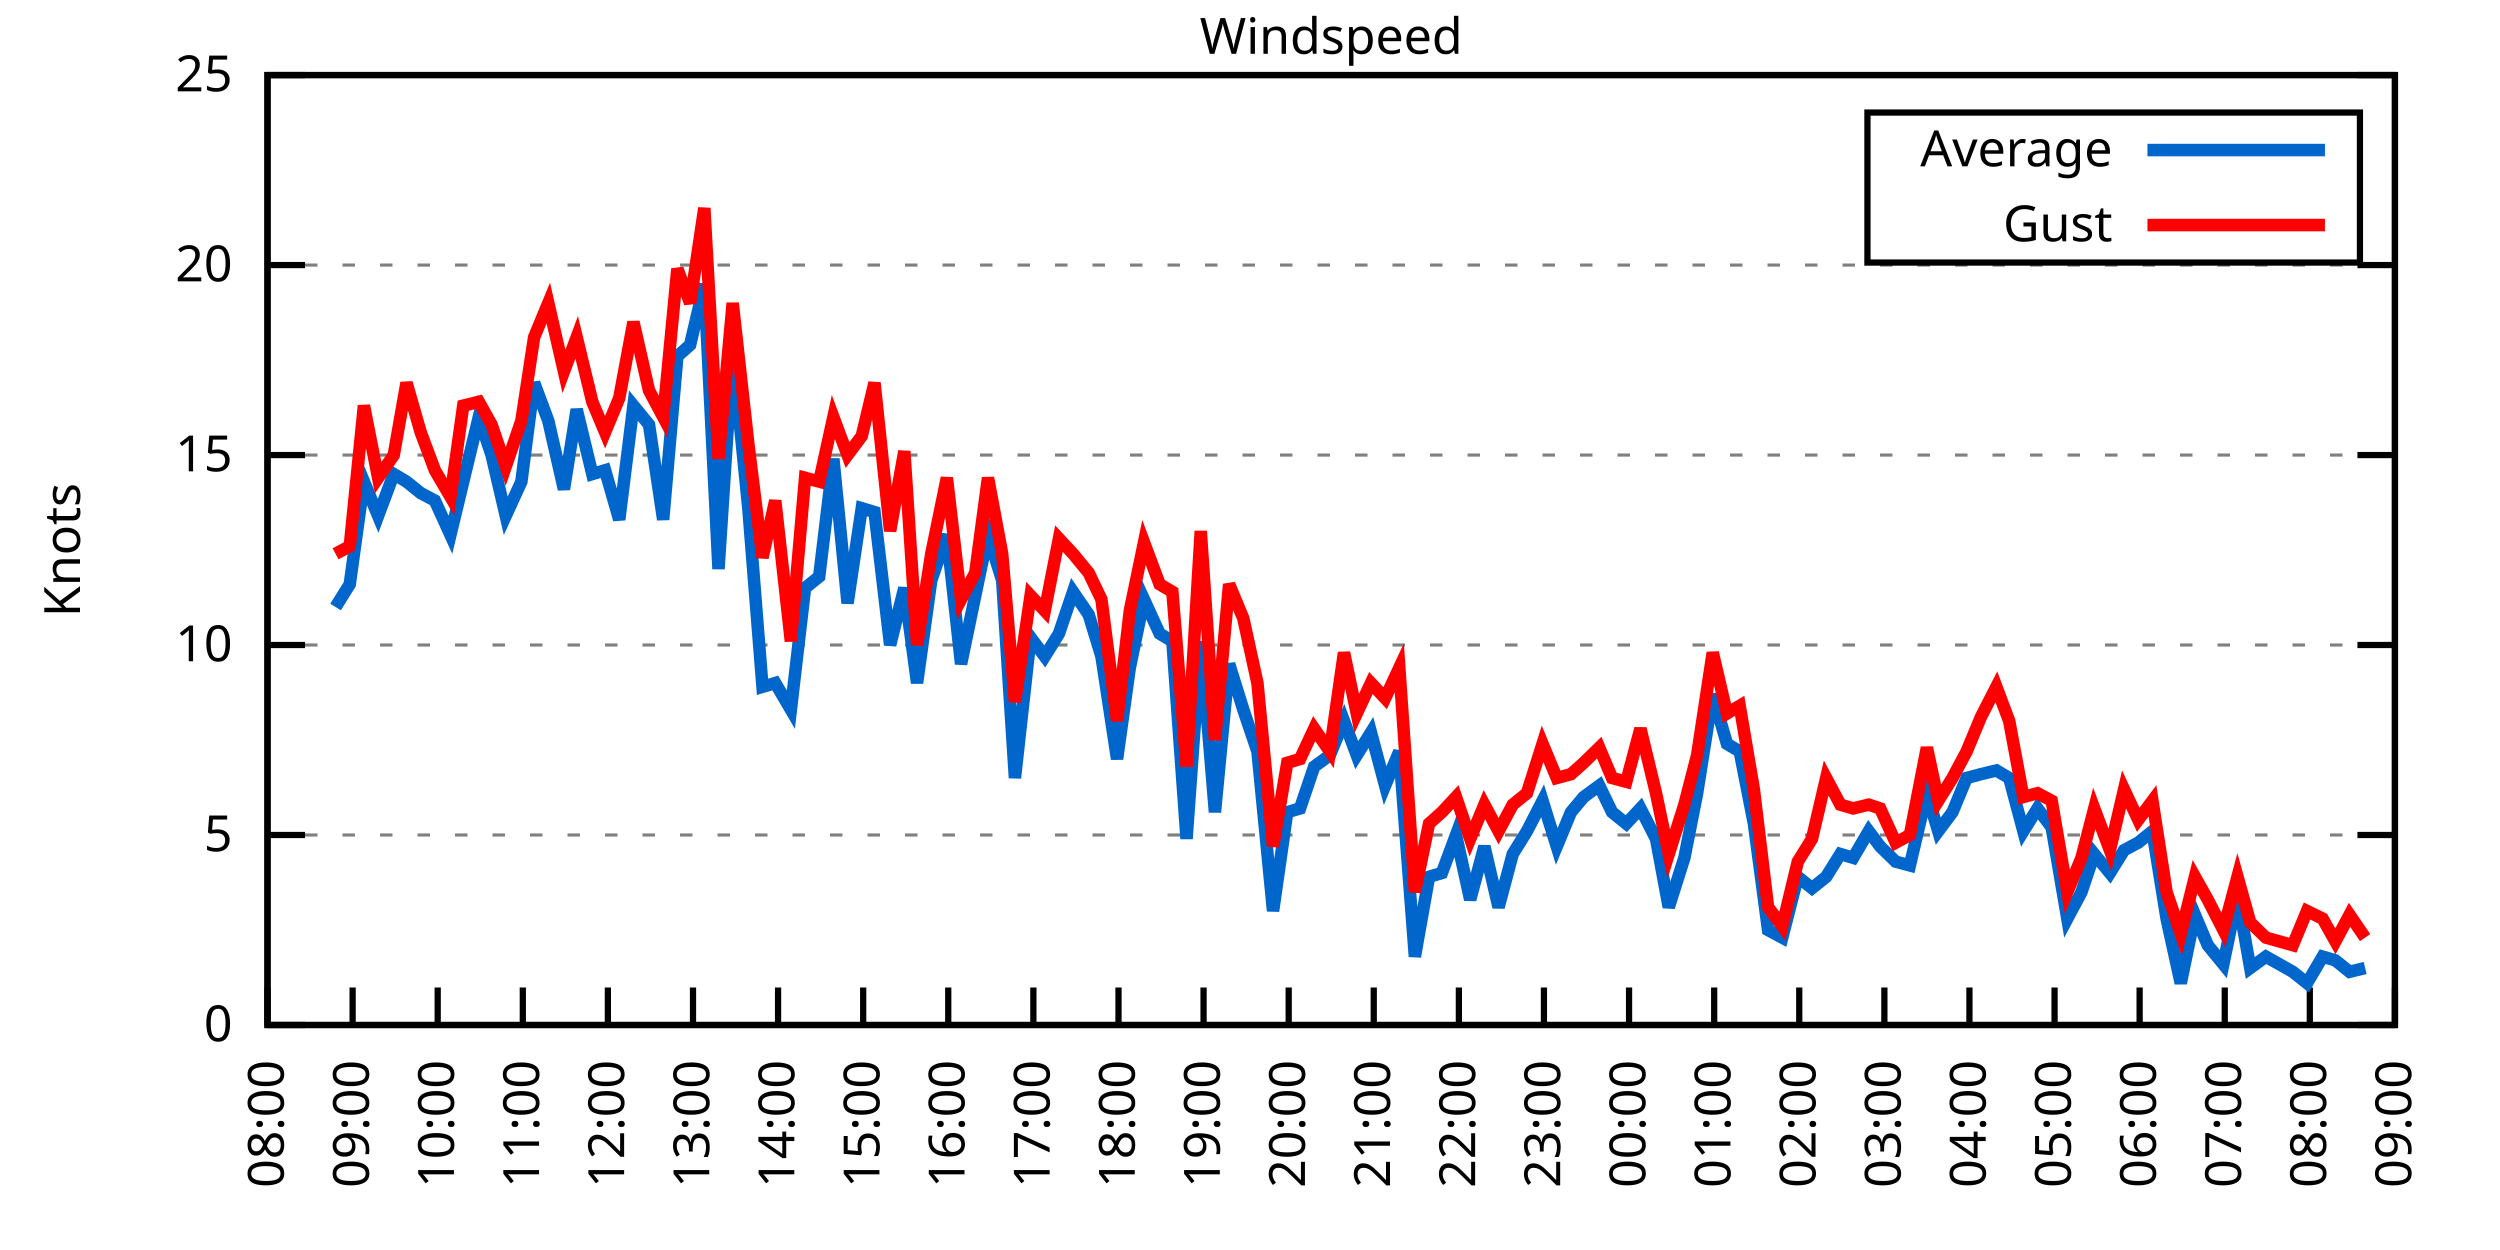
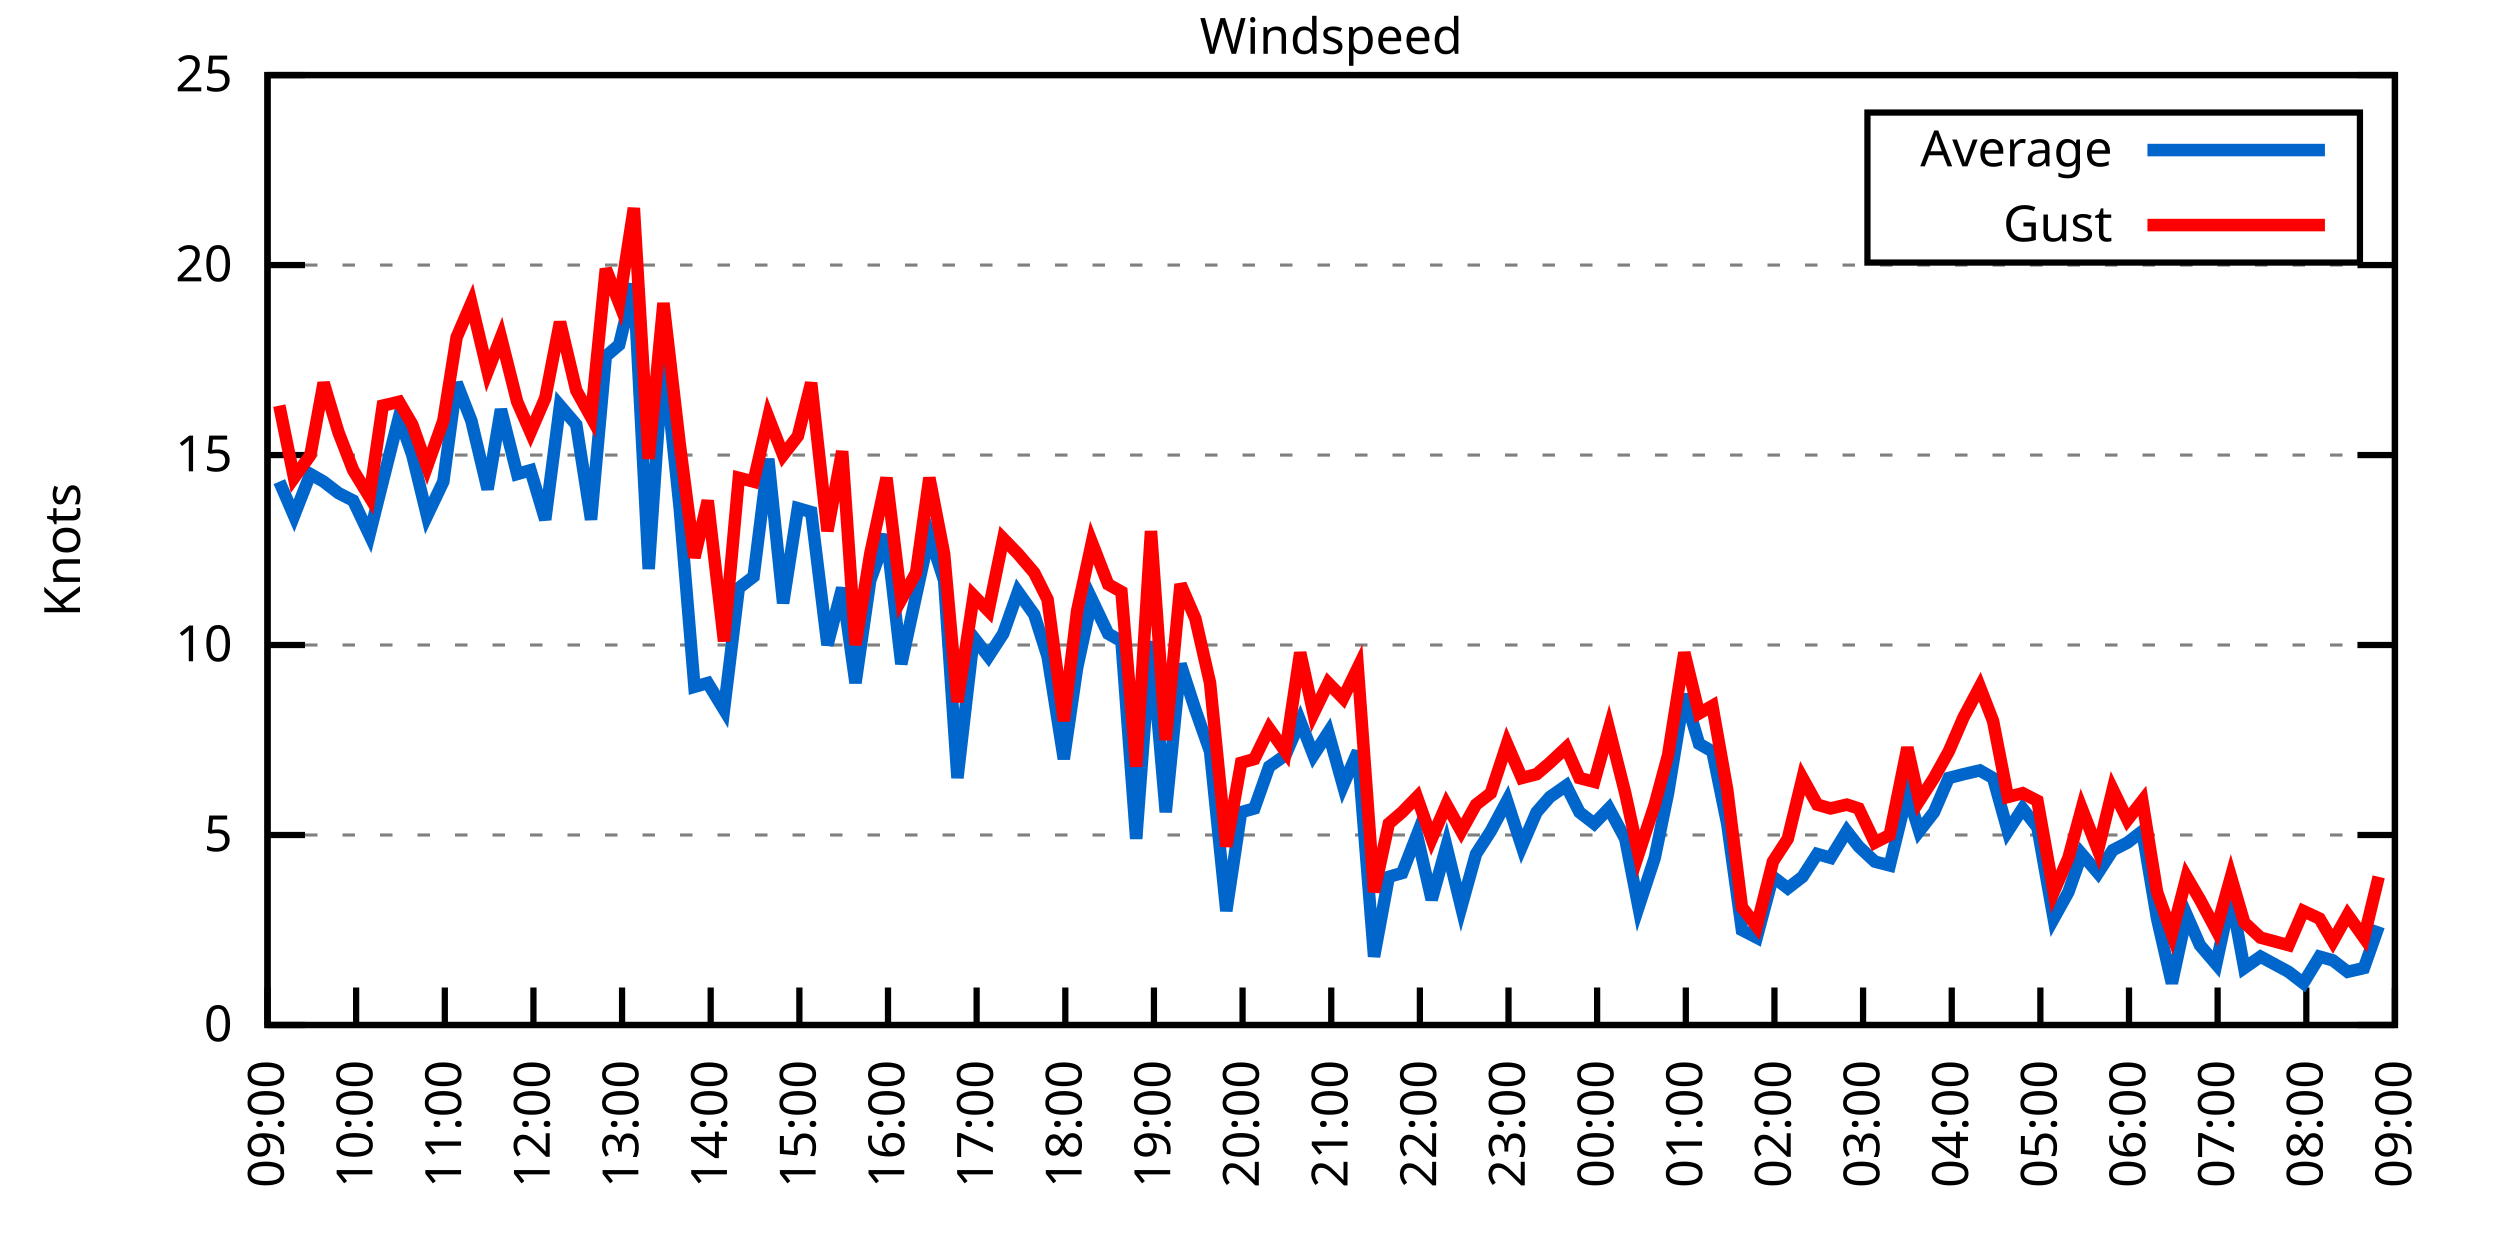
<svg xmlns="http://www.w3.org/2000/svg" xmlns:xlink="http://www.w3.org/1999/xlink" width="400" height="200" viewBox="0 0 400 200">
  <g id="gnuplot_canvas">
    <rect x="0" y="0" width="400" height="200" fill="none" />
    <defs>
      <circle id="gpDot" r="0.5" stroke-width="0.5" stroke="currentColor" />
      <path id="gpPt0" stroke-width="0.333" stroke="currentColor" d="M-1,0 h2 M0,-1 v2" />
      <path id="gpPt1" stroke-width="0.333" stroke="currentColor" d="M-1,-1 L1,1 M1,-1 L-1,1" />
      <path id="gpPt2" stroke-width="0.333" stroke="currentColor" d="M-1,0 L1,0 M0,-1 L0,1 M-1,-1 L1,1 M-1,1 L1,-1" />
      <rect id="gpPt3" stroke-width="0.333" stroke="currentColor" x="-1" y="-1" width="2" height="2" />
      <rect id="gpPt4" stroke-width="0.333" stroke="currentColor" fill="currentColor" x="-1" y="-1" width="2" height="2" />
      <circle id="gpPt5" stroke-width="0.333" stroke="currentColor" cx="0" cy="0" r="1" />
      <use xlink:href="#gpPt5" id="gpPt6" fill="currentColor" stroke="none" />
      <path id="gpPt7" stroke-width="0.333" stroke="currentColor" d="M0,-1.33 L-1.33,0.67 L1.33,0.67 z" />
      <use xlink:href="#gpPt7" id="gpPt8" fill="currentColor" stroke="none" />
      <use xlink:href="#gpPt7" id="gpPt9" stroke="currentColor" transform="rotate(180)" />
      <use xlink:href="#gpPt9" id="gpPt10" fill="currentColor" stroke="none" />
      <use xlink:href="#gpPt3" id="gpPt11" stroke="currentColor" transform="rotate(45)" />
      <use xlink:href="#gpPt11" id="gpPt12" fill="currentColor" stroke="none" />
      <path id="gpPt13" stroke-width="0.333" stroke="currentColor" d="M0,1.330 L1.265,0.411 L0.782,-1.067 L-0.782,-1.076 L-1.265,0.411 z" />
      <use xlink:href="#gpPt13" id="gpPt14" fill="currentColor" stroke="none" />
      <filter id="textbox" filterUnits="objectBoundingBox" x="0" y="0" height="1" width="1">
        <feFlood flood-color="white" flood-opacity="1" result="bgnd" />
        <feComposite in="SourceGraphic" in2="bgnd" operator="atop" />
      </filter>
      <filter id="greybox" filterUnits="objectBoundingBox" x="0" y="0" height="1" width="1">
        <feFlood flood-color="lightgrey" flood-opacity="1" result="grey" />
        <feComposite in="SourceGraphic" in2="grey" operator="atop" />
      </filter>
    </defs>
    <g fill="none" color="white" stroke="currentColor" stroke-width="1.00" stroke-linecap="butt" stroke-linejoin="miter">
</g>
    <g fill="none" color="black" stroke="currentColor" stroke-width="1.00" stroke-linecap="butt" stroke-linejoin="miter">
      <g stroke="none" shape-rendering="crispEdges">
        <polygon fill="rgb(255, 255, 255)" points="42.80,164.00 383.18,164.00 383.18,12.02 42.80,12.02 " />
      </g>
    </g>
    <g fill="none" color="black" stroke="currentColor" stroke-width="1.00" stroke-linecap="butt" stroke-linejoin="miter">
</g>
    <g fill="none" color="black" stroke="black" stroke-width="0.50" stroke-linecap="butt" stroke-linejoin="miter">
</g>
    <g fill="none" color="gray" stroke="currentColor" stroke-width="0.50" stroke-linecap="butt" stroke-linejoin="miter">
      <path stroke="gray" stroke-dasharray="2,4" class="gridline" d="M42.80,164.00 L383.19,164.00  " />
    </g>
    <g fill="none" color="gray" stroke="gray" stroke-width="1.00" stroke-linecap="butt" stroke-linejoin="miter">
</g>
    <g fill="none" color="black" stroke="currentColor" stroke-width="1.00" stroke-linecap="butt" stroke-linejoin="miter">
      <path stroke="black" d="M42.80,164.00 L48.80,164.00 M383.19,164.00 L377.19,164.00  " />
      <g transform="translate(37.20,166.60)" stroke="none" fill="black" font-family="Sans" font-size="8.00" text-anchor="end">
        <text>
          <tspan font-family="Sans"> 0</tspan>
        </text>
      </g>
    </g>
    <g fill="none" color="black" stroke="currentColor" stroke-width="1.00" stroke-linecap="butt" stroke-linejoin="miter">
</g>
    <g fill="none" color="black" stroke="black" stroke-width="0.50" stroke-linecap="butt" stroke-linejoin="miter">
</g>
    <g fill="none" color="gray" stroke="currentColor" stroke-width="0.50" stroke-linecap="butt" stroke-linejoin="miter">
      <path stroke="gray" stroke-dasharray="2,4" class="gridline" d="M42.80,133.60 L383.19,133.60  " />
    </g>
    <g fill="none" color="gray" stroke="gray" stroke-width="1.00" stroke-linecap="butt" stroke-linejoin="miter">
</g>
    <g fill="none" color="black" stroke="currentColor" stroke-width="1.00" stroke-linecap="butt" stroke-linejoin="miter">
      <path stroke="black" d="M42.80,133.60 L48.80,133.60 M383.19,133.60 L377.19,133.60  " />
      <g transform="translate(37.20,136.20)" stroke="none" fill="black" font-family="Sans" font-size="8.00" text-anchor="end">
        <text>
          <tspan font-family="Sans"> 5</tspan>
        </text>
      </g>
    </g>
    <g fill="none" color="black" stroke="currentColor" stroke-width="1.00" stroke-linecap="butt" stroke-linejoin="miter">
</g>
    <g fill="none" color="black" stroke="black" stroke-width="0.50" stroke-linecap="butt" stroke-linejoin="miter">
</g>
    <g fill="none" color="gray" stroke="currentColor" stroke-width="0.50" stroke-linecap="butt" stroke-linejoin="miter">
      <path stroke="gray" stroke-dasharray="2,4" class="gridline" d="M42.80,103.20 L383.19,103.20  " />
    </g>
    <g fill="none" color="gray" stroke="gray" stroke-width="1.00" stroke-linecap="butt" stroke-linejoin="miter">
</g>
    <g fill="none" color="black" stroke="currentColor" stroke-width="1.00" stroke-linecap="butt" stroke-linejoin="miter">
      <path stroke="black" d="M42.80,103.20 L48.80,103.20 M383.19,103.20 L377.19,103.20  " />
      <g transform="translate(37.20,105.80)" stroke="none" fill="black" font-family="Sans" font-size="8.00" text-anchor="end">
        <text>
          <tspan font-family="Sans"> 10</tspan>
        </text>
      </g>
    </g>
    <g fill="none" color="black" stroke="currentColor" stroke-width="1.00" stroke-linecap="butt" stroke-linejoin="miter">
</g>
    <g fill="none" color="black" stroke="black" stroke-width="0.50" stroke-linecap="butt" stroke-linejoin="miter">
</g>
    <g fill="none" color="gray" stroke="currentColor" stroke-width="0.50" stroke-linecap="butt" stroke-linejoin="miter">
      <path stroke="gray" stroke-dasharray="2,4" class="gridline" d="M42.80,72.81 L383.19,72.81  " />
    </g>
    <g fill="none" color="gray" stroke="gray" stroke-width="1.00" stroke-linecap="butt" stroke-linejoin="miter">
</g>
    <g fill="none" color="black" stroke="currentColor" stroke-width="1.00" stroke-linecap="butt" stroke-linejoin="miter">
      <path stroke="black" d="M42.80,72.81 L48.80,72.81 M383.19,72.81 L377.19,72.81  " />
      <g transform="translate(37.20,75.41)" stroke="none" fill="black" font-family="Sans" font-size="8.00" text-anchor="end">
        <text>
          <tspan font-family="Sans"> 15</tspan>
        </text>
      </g>
    </g>
    <g fill="none" color="black" stroke="currentColor" stroke-width="1.00" stroke-linecap="butt" stroke-linejoin="miter">
</g>
    <g fill="none" color="black" stroke="black" stroke-width="0.50" stroke-linecap="butt" stroke-linejoin="miter">
</g>
    <g fill="none" color="gray" stroke="currentColor" stroke-width="0.50" stroke-linecap="butt" stroke-linejoin="miter">
      <path stroke="gray" stroke-dasharray="2,4" class="gridline" d="M42.80,42.41 L383.19,42.41  " />
    </g>
    <g fill="none" color="gray" stroke="gray" stroke-width="1.00" stroke-linecap="butt" stroke-linejoin="miter">
</g>
    <g fill="none" color="black" stroke="currentColor" stroke-width="1.00" stroke-linecap="butt" stroke-linejoin="miter">
      <path stroke="black" d="M42.80,42.41 L48.80,42.41 M383.19,42.41 L377.19,42.41  " />
      <g transform="translate(37.20,45.01)" stroke="none" fill="black" font-family="Sans" font-size="8.00" text-anchor="end">
        <text>
          <tspan font-family="Sans"> 20</tspan>
        </text>
      </g>
    </g>
    <g fill="none" color="black" stroke="currentColor" stroke-width="1.00" stroke-linecap="butt" stroke-linejoin="miter">
</g>
    <g fill="none" color="black" stroke="black" stroke-width="0.50" stroke-linecap="butt" stroke-linejoin="miter">
</g>
    <g fill="none" color="gray" stroke="currentColor" stroke-width="0.50" stroke-linecap="butt" stroke-linejoin="miter">
      <path stroke="gray" stroke-dasharray="2,4" class="gridline" d="M42.80,12.01 L383.19,12.01  " />
    </g>
    <g fill="none" color="gray" stroke="gray" stroke-width="1.00" stroke-linecap="butt" stroke-linejoin="miter">
</g>
    <g fill="none" color="black" stroke="currentColor" stroke-width="1.00" stroke-linecap="butt" stroke-linejoin="miter">
      <path stroke="black" d="M42.80,12.01 L48.80,12.01 M383.19,12.01 L377.19,12.01  " />
      <g transform="translate(37.20,14.61)" stroke="none" fill="black" font-family="Sans" font-size="8.00" text-anchor="end">
        <text>
          <tspan font-family="Sans"> 25</tspan>
        </text>
      </g>
    </g>
    <g fill="none" color="black" stroke="currentColor" stroke-width="1.00" stroke-linecap="butt" stroke-linejoin="miter">
      <path stroke="black" d="M42.80,164.00 L42.80,158.00  " />
      <g transform="translate(45.40,169.60) rotate(270.00)" stroke="none" fill="black" font-family="Sans" font-size="8.00" text-anchor="end">
        <text>
-           <tspan font-family="Sans">08:00</tspan>
-         </text>
-       </g>
-     </g>
-     <g fill="none" color="black" stroke="currentColor" stroke-width="1.00" stroke-linecap="butt" stroke-linejoin="miter">
-       <path stroke="black" d="M56.42,164.00 L56.42,158.00  " />
-       <g transform="translate(59.02,169.60) rotate(270.00)" stroke="none" fill="black" font-family="Sans" font-size="8.00" text-anchor="end">
-         <text>
          <tspan font-family="Sans">09:00</tspan>
        </text>
      </g>
    </g>
    <g fill="none" color="black" stroke="currentColor" stroke-width="1.00" stroke-linecap="butt" stroke-linejoin="miter">
-       <path stroke="black" d="M70.03,164.00 L70.03,158.00  " />
-       <g transform="translate(72.63,169.60) rotate(270.00)" stroke="none" fill="black" font-family="Sans" font-size="8.00" text-anchor="end">
+       <path stroke="black" d="M56.98,164.00 L56.98,158.00  " />
+       <g transform="translate(59.58,169.60) rotate(270.00)" stroke="none" fill="black" font-family="Sans" font-size="8.00" text-anchor="end">
        <text>
          <tspan font-family="Sans">10:00</tspan>
        </text>
      </g>
    </g>
    <g fill="none" color="black" stroke="currentColor" stroke-width="1.00" stroke-linecap="butt" stroke-linejoin="miter">
-       <path stroke="black" d="M83.65,164.00 L83.65,158.00  " />
-       <g transform="translate(86.25,169.60) rotate(270.00)" stroke="none" fill="black" font-family="Sans" font-size="8.00" text-anchor="end">
+       <path stroke="black" d="M71.17,164.00 L71.17,158.00  " />
+       <g transform="translate(73.77,169.60) rotate(270.00)" stroke="none" fill="black" font-family="Sans" font-size="8.00" text-anchor="end">
        <text>
          <tspan font-family="Sans">11:00</tspan>
        </text>
      </g>
    </g>
    <g fill="none" color="black" stroke="currentColor" stroke-width="1.00" stroke-linecap="butt" stroke-linejoin="miter">
-       <path stroke="black" d="M97.26,164.00 L97.26,158.00  " />
-       <g transform="translate(99.86,169.60) rotate(270.00)" stroke="none" fill="black" font-family="Sans" font-size="8.00" text-anchor="end">
+       <path stroke="black" d="M85.35,164.00 L85.35,158.00  " />
+       <g transform="translate(87.95,169.60) rotate(270.00)" stroke="none" fill="black" font-family="Sans" font-size="8.00" text-anchor="end">
        <text>
          <tspan font-family="Sans">12:00</tspan>
        </text>
      </g>
    </g>
    <g fill="none" color="black" stroke="currentColor" stroke-width="1.00" stroke-linecap="butt" stroke-linejoin="miter">
-       <path stroke="black" d="M110.88,164.00 L110.88,158.00  " />
-       <g transform="translate(113.48,169.60) rotate(270.00)" stroke="none" fill="black" font-family="Sans" font-size="8.00" text-anchor="end">
+       <path stroke="black" d="M99.53,164.00 L99.53,158.00  " />
+       <g transform="translate(102.13,169.60) rotate(270.00)" stroke="none" fill="black" font-family="Sans" font-size="8.00" text-anchor="end">
        <text>
          <tspan font-family="Sans">13:00</tspan>
        </text>
      </g>
    </g>
    <g fill="none" color="black" stroke="currentColor" stroke-width="1.00" stroke-linecap="butt" stroke-linejoin="miter">
-       <path stroke="black" d="M124.49,164.00 L124.49,158.00  " />
-       <g transform="translate(127.09,169.60) rotate(270.00)" stroke="none" fill="black" font-family="Sans" font-size="8.00" text-anchor="end">
+       <path stroke="black" d="M113.71,164.00 L113.71,158.00  " />
+       <g transform="translate(116.31,169.60) rotate(270.00)" stroke="none" fill="black" font-family="Sans" font-size="8.00" text-anchor="end">
        <text>
          <tspan font-family="Sans">14:00</tspan>
        </text>
      </g>
    </g>
    <g fill="none" color="black" stroke="currentColor" stroke-width="1.00" stroke-linecap="butt" stroke-linejoin="miter">
-       <path stroke="black" d="M138.11,164.00 L138.11,158.00  " />
-       <g transform="translate(140.71,169.60) rotate(270.00)" stroke="none" fill="black" font-family="Sans" font-size="8.00" text-anchor="end">
+       <path stroke="black" d="M127.90,164.00 L127.90,158.00  " />
+       <g transform="translate(130.50,169.60) rotate(270.00)" stroke="none" fill="black" font-family="Sans" font-size="8.00" text-anchor="end">
        <text>
          <tspan font-family="Sans">15:00</tspan>
        </text>
      </g>
    </g>
    <g fill="none" color="black" stroke="currentColor" stroke-width="1.00" stroke-linecap="butt" stroke-linejoin="miter">
-       <path stroke="black" d="M151.72,164.00 L151.72,158.00  " />
-       <g transform="translate(154.32,169.60) rotate(270.00)" stroke="none" fill="black" font-family="Sans" font-size="8.00" text-anchor="end">
+       <path stroke="black" d="M142.08,164.00 L142.08,158.00  " />
+       <g transform="translate(144.68,169.60) rotate(270.00)" stroke="none" fill="black" font-family="Sans" font-size="8.00" text-anchor="end">
        <text>
          <tspan font-family="Sans">16:00</tspan>
        </text>
      </g>
    </g>
    <g fill="none" color="black" stroke="currentColor" stroke-width="1.00" stroke-linecap="butt" stroke-linejoin="miter">
-       <path stroke="black" d="M165.34,164.00 L165.34,158.00  " />
-       <g transform="translate(167.94,169.60) rotate(270.00)" stroke="none" fill="black" font-family="Sans" font-size="8.00" text-anchor="end">
+       <path stroke="black" d="M156.26,164.00 L156.26,158.00  " />
+       <g transform="translate(158.86,169.60) rotate(270.00)" stroke="none" fill="black" font-family="Sans" font-size="8.00" text-anchor="end">
        <text>
          <tspan font-family="Sans">17:00</tspan>
        </text>
      </g>
    </g>
    <g fill="none" color="black" stroke="currentColor" stroke-width="1.00" stroke-linecap="butt" stroke-linejoin="miter">
-       <path stroke="black" d="M178.96,164.00 L178.96,158.00  " />
-       <g transform="translate(181.56,169.60) rotate(270.00)" stroke="none" fill="black" font-family="Sans" font-size="8.00" text-anchor="end">
+       <path stroke="black" d="M170.45,164.00 L170.45,158.00  " />
+       <g transform="translate(173.05,169.60) rotate(270.00)" stroke="none" fill="black" font-family="Sans" font-size="8.00" text-anchor="end">
        <text>
          <tspan font-family="Sans">18:00</tspan>
        </text>
      </g>
    </g>
    <g fill="none" color="black" stroke="currentColor" stroke-width="1.00" stroke-linecap="butt" stroke-linejoin="miter">
-       <path stroke="black" d="M192.57,164.00 L192.57,158.00  " />
-       <g transform="translate(195.17,169.60) rotate(270.00)" stroke="none" fill="black" font-family="Sans" font-size="8.00" text-anchor="end">
+       <path stroke="black" d="M184.63,164.00 L184.63,158.00  " />
+       <g transform="translate(187.23,169.60) rotate(270.00)" stroke="none" fill="black" font-family="Sans" font-size="8.00" text-anchor="end">
        <text>
          <tspan font-family="Sans">19:00</tspan>
        </text>
      </g>
    </g>
    <g fill="none" color="black" stroke="currentColor" stroke-width="1.00" stroke-linecap="butt" stroke-linejoin="miter">
-       <path stroke="black" d="M206.19,164.00 L206.19,158.00  " />
-       <g transform="translate(208.79,169.60) rotate(270.00)" stroke="none" fill="black" font-family="Sans" font-size="8.00" text-anchor="end">
+       <path stroke="black" d="M198.81,164.00 L198.81,158.00  " />
+       <g transform="translate(201.41,169.60) rotate(270.00)" stroke="none" fill="black" font-family="Sans" font-size="8.00" text-anchor="end">
        <text>
          <tspan font-family="Sans">20:00</tspan>
        </text>
      </g>
    </g>
    <g fill="none" color="black" stroke="currentColor" stroke-width="1.00" stroke-linecap="butt" stroke-linejoin="miter">
-       <path stroke="black" d="M219.80,164.00 L219.80,158.00  " />
-       <g transform="translate(222.40,169.60) rotate(270.00)" stroke="none" fill="black" font-family="Sans" font-size="8.00" text-anchor="end">
+       <path stroke="black" d="M213.00,164.00 L213.00,158.00  " />
+       <g transform="translate(215.60,169.60) rotate(270.00)" stroke="none" fill="black" font-family="Sans" font-size="8.00" text-anchor="end">
        <text>
          <tspan font-family="Sans">21:00</tspan>
        </text>
      </g>
    </g>
    <g fill="none" color="black" stroke="currentColor" stroke-width="1.00" stroke-linecap="butt" stroke-linejoin="miter">
-       <path stroke="black" d="M233.42,164.00 L233.42,158.00  " />
-       <g transform="translate(236.02,169.60) rotate(270.00)" stroke="none" fill="black" font-family="Sans" font-size="8.00" text-anchor="end">
+       <path stroke="black" d="M227.18,164.00 L227.18,158.00  " />
+       <g transform="translate(229.78,169.60) rotate(270.00)" stroke="none" fill="black" font-family="Sans" font-size="8.00" text-anchor="end">
        <text>
          <tspan font-family="Sans">22:00</tspan>
        </text>
      </g>
    </g>
    <g fill="none" color="black" stroke="currentColor" stroke-width="1.00" stroke-linecap="butt" stroke-linejoin="miter">
-       <path stroke="black" d="M247.03,164.00 L247.03,158.00  " />
-       <g transform="translate(249.63,169.60) rotate(270.00)" stroke="none" fill="black" font-family="Sans" font-size="8.00" text-anchor="end">
+       <path stroke="black" d="M241.36,164.00 L241.36,158.00  " />
+       <g transform="translate(243.96,169.60) rotate(270.00)" stroke="none" fill="black" font-family="Sans" font-size="8.00" text-anchor="end">
        <text>
          <tspan font-family="Sans">23:00</tspan>
        </text>
      </g>
    </g>
    <g fill="none" color="black" stroke="currentColor" stroke-width="1.00" stroke-linecap="butt" stroke-linejoin="miter">
-       <path stroke="black" d="M260.65,164.00 L260.65,158.00  " />
-       <g transform="translate(263.25,169.60) rotate(270.00)" stroke="none" fill="black" font-family="Sans" font-size="8.00" text-anchor="end">
+       <path stroke="black" d="M255.54,164.00 L255.54,158.00  " />
+       <g transform="translate(258.14,169.60) rotate(270.00)" stroke="none" fill="black" font-family="Sans" font-size="8.00" text-anchor="end">
        <text>
          <tspan font-family="Sans">00:00</tspan>
        </text>
      </g>
    </g>
    <g fill="none" color="black" stroke="currentColor" stroke-width="1.00" stroke-linecap="butt" stroke-linejoin="miter">
-       <path stroke="black" d="M274.27,164.00 L274.27,158.00  " />
-       <g transform="translate(276.87,169.60) rotate(270.00)" stroke="none" fill="black" font-family="Sans" font-size="8.00" text-anchor="end">
+       <path stroke="black" d="M269.73,164.00 L269.73,158.00  " />
+       <g transform="translate(272.33,169.60) rotate(270.00)" stroke="none" fill="black" font-family="Sans" font-size="8.00" text-anchor="end">
        <text>
          <tspan font-family="Sans">01:00</tspan>
        </text>
      </g>
    </g>
    <g fill="none" color="black" stroke="currentColor" stroke-width="1.00" stroke-linecap="butt" stroke-linejoin="miter">
-       <path stroke="black" d="M287.88,164.00 L287.88,158.00  " />
-       <g transform="translate(290.48,169.60) rotate(270.00)" stroke="none" fill="black" font-family="Sans" font-size="8.00" text-anchor="end">
+       <path stroke="black" d="M283.91,164.00 L283.91,158.00  " />
+       <g transform="translate(286.51,169.60) rotate(270.00)" stroke="none" fill="black" font-family="Sans" font-size="8.00" text-anchor="end">
        <text>
          <tspan font-family="Sans">02:00</tspan>
        </text>
      </g>
    </g>
    <g fill="none" color="black" stroke="currentColor" stroke-width="1.00" stroke-linecap="butt" stroke-linejoin="miter">
-       <path stroke="black" d="M301.50,164.00 L301.50,158.00  " />
-       <g transform="translate(304.10,169.60) rotate(270.00)" stroke="none" fill="black" font-family="Sans" font-size="8.00" text-anchor="end">
+       <path stroke="black" d="M298.09,164.00 L298.09,158.00  " />
+       <g transform="translate(300.69,169.60) rotate(270.00)" stroke="none" fill="black" font-family="Sans" font-size="8.00" text-anchor="end">
        <text>
          <tspan font-family="Sans">03:00</tspan>
        </text>
      </g>
    </g>
    <g fill="none" color="black" stroke="currentColor" stroke-width="1.00" stroke-linecap="butt" stroke-linejoin="miter">
-       <path stroke="black" d="M315.11,164.00 L315.11,158.00  " />
-       <g transform="translate(317.71,169.60) rotate(270.00)" stroke="none" fill="black" font-family="Sans" font-size="8.00" text-anchor="end">
+       <path stroke="black" d="M312.28,164.00 L312.28,158.00  " />
+       <g transform="translate(314.88,169.60) rotate(270.00)" stroke="none" fill="black" font-family="Sans" font-size="8.00" text-anchor="end">
        <text>
          <tspan font-family="Sans">04:00</tspan>
        </text>
      </g>
    </g>
    <g fill="none" color="black" stroke="currentColor" stroke-width="1.00" stroke-linecap="butt" stroke-linejoin="miter">
-       <path stroke="black" d="M328.73,164.00 L328.73,158.00  " />
-       <g transform="translate(331.33,169.60) rotate(270.00)" stroke="none" fill="black" font-family="Sans" font-size="8.00" text-anchor="end">
+       <path stroke="black" d="M326.46,164.00 L326.46,158.00  " />
+       <g transform="translate(329.06,169.60) rotate(270.00)" stroke="none" fill="black" font-family="Sans" font-size="8.00" text-anchor="end">
        <text>
          <tspan font-family="Sans">05:00</tspan>
        </text>
      </g>
    </g>
    <g fill="none" color="black" stroke="currentColor" stroke-width="1.00" stroke-linecap="butt" stroke-linejoin="miter">
-       <path stroke="black" d="M342.34,164.00 L342.34,158.00  " />
-       <g transform="translate(344.94,169.60) rotate(270.00)" stroke="none" fill="black" font-family="Sans" font-size="8.00" text-anchor="end">
+       <path stroke="black" d="M340.64,164.00 L340.64,158.00  " />
+       <g transform="translate(343.24,169.60) rotate(270.00)" stroke="none" fill="black" font-family="Sans" font-size="8.00" text-anchor="end">
        <text>
          <tspan font-family="Sans">06:00</tspan>
        </text>
      </g>
    </g>
    <g fill="none" color="black" stroke="currentColor" stroke-width="1.00" stroke-linecap="butt" stroke-linejoin="miter">
-       <path stroke="black" d="M355.96,164.00 L355.96,158.00  " />
-       <g transform="translate(358.56,169.60) rotate(270.00)" stroke="none" fill="black" font-family="Sans" font-size="8.00" text-anchor="end">
+       <path stroke="black" d="M354.82,164.00 L354.82,158.00  " />
+       <g transform="translate(357.42,169.60) rotate(270.00)" stroke="none" fill="black" font-family="Sans" font-size="8.00" text-anchor="end">
        <text>
          <tspan font-family="Sans">07:00</tspan>
        </text>
      </g>
    </g>
    <g fill="none" color="black" stroke="currentColor" stroke-width="1.00" stroke-linecap="butt" stroke-linejoin="miter">
-       <path stroke="black" d="M369.57,164.00 L369.57,158.00  " />
-       <g transform="translate(372.17,169.60) rotate(270.00)" stroke="none" fill="black" font-family="Sans" font-size="8.00" text-anchor="end">
+       <path stroke="black" d="M369.01,164.00 L369.01,158.00  " />
+       <g transform="translate(371.61,169.60) rotate(270.00)" stroke="none" fill="black" font-family="Sans" font-size="8.00" text-anchor="end">
        <text>
          <tspan font-family="Sans">08:00</tspan>
        </text>
      </g>
    </g>
    <g fill="none" color="black" stroke="currentColor" stroke-width="1.00" stroke-linecap="butt" stroke-linejoin="miter">
      <path stroke="black" d="M383.19,164.00 L383.19,158.00  " />
      <g transform="translate(385.79,169.60) rotate(270.00)" stroke="none" fill="black" font-family="Sans" font-size="8.00" text-anchor="end">
        <text>
          <tspan font-family="Sans">09:00</tspan>
        </text>
      </g>
    </g>
    <g fill="none" color="black" stroke="currentColor" stroke-width="1.00" stroke-linecap="butt" stroke-linejoin="miter">
</g>
    <g fill="none" color="black" stroke="currentColor" stroke-width="1.00" stroke-linecap="butt" stroke-linejoin="miter">
      <path stroke="black" d="M42.80,12.01 L42.80,164.00 L383.19,164.00 L383.19,12.01 L42.80,12.01 Z  " />
    </g>
    <g fill="none" color="black" stroke="currentColor" stroke-width="1.00" stroke-linecap="butt" stroke-linejoin="miter">
</g>
    <g fill="none" color="black" stroke="currentColor" stroke-width="1.00" stroke-linecap="butt" stroke-linejoin="miter">
      <path stroke="black" d="M298.79,42.01 L298.79,18.01 L377.59,18.01 L377.59,42.01 L298.79,42.01 Z  " />
    </g>
    <g id="Windspeed_plot_1">
      <g fill="none" color="white" stroke="black" stroke-width="2.00" stroke-linecap="butt" stroke-linejoin="miter">
</g>
      <g fill="none" color="black" stroke="currentColor" stroke-width="2.00" stroke-linecap="butt" stroke-linejoin="miter">
        <g transform="translate(337.99,26.61)" stroke="none" fill="black" font-family="Sans" font-size="8.00" text-anchor="end">
          <text>
            <tspan font-family="Sans">Average</tspan>
          </text>
        </g>
      </g>
      <g fill="none" color="black" stroke="currentColor" stroke-width="2.00" stroke-linecap="butt" stroke-linejoin="miter">
-         <path stroke="rgb(  0, 102, 204)" d="M343.59,24.01 L371.99,24.01 M53.69,97.12 L55.96,93.48 L58.23,77.06 L60.50,82.53 L63.00,75.85 L65.04,77.06   L67.31,78.89 L69.58,80.10 L72.07,85.57 L74.12,77.06 L76.61,66.73 L78.65,72.81 L80.92,82.53 L83.42,77.06   L85.46,61.25 L87.73,67.33 L90.23,78.28 L92.27,65.51 L94.77,75.85 L96.81,75.24 L99.08,83.14 L101.35,64.90   L103.84,67.94 L106.11,83.14 L108.38,57.00 L110.42,55.18 L112.69,45.45 L114.96,91.04 L117.23,56.39 L119.73,81.32   L122.00,109.89 L124.04,109.28 L126.54,113.54 L128.81,94.08 L131.07,92.26 L133.34,73.41 L135.61,96.52 L137.88,81.32   L139.92,81.93 L142.42,103.20 L144.69,94.08 L146.73,109.28 L149.00,92.87 L151.50,85.57 L153.77,106.24 L156.04,95.30   L158.08,85.57 L160.35,92.87 L162.39,124.48 L164.89,101.99 L167.16,105.03 L169.43,101.38 L171.69,94.69 L174.19,98.34   L176.23,105.03 L178.73,121.44 L180.77,106.85 L183.04,95.91 L185.54,101.38 L187.58,102.60 L189.85,134.21 L192.12,102.60   L194.39,129.95 L196.66,106.24 L198.93,113.54 L201.19,120.23 L203.69,145.76 L205.96,129.95 L208.00,129.35 L210.27,122.66   L212.77,120.83 L215.04,115.36 L217.08,120.83 L219.35,117.19 L221.62,125.70 L223.89,120.23 L226.38,153.06 L228.65,140.29   L230.70,139.68 L232.96,133.60 L235.23,143.94 L237.50,135.43 L239.77,145.15 L242.04,136.64 L244.31,132.99 L246.81,128.13   L249.08,135.43 L251.35,129.95 L253.39,127.52 L255.88,125.70 L257.93,129.95 L260.20,131.78 L262.47,129.35 L264.96,134.21   L267.00,145.15 L269.50,137.25 L271.54,126.91 L274.04,111.11 L276.31,119.01 L278.35,120.23 L280.62,131.78 L282.89,148.80   L285.16,150.02 L287.65,140.29 L289.92,142.11 L292.19,140.29 L294.46,136.64 L296.50,137.25 L299.00,132.99 L300.82,135.43   L303.31,137.86 L305.58,138.47 L308.30,126.91 L310.12,132.99 L312.39,129.95 L314.66,124.48 L316.93,123.87 L319.42,123.27   L321.47,124.48 L323.74,132.99 L326.00,129.35 L328.27,132.39 L330.77,146.98 L333.04,142.72 L335.08,136.64 L337.58,139.68   L339.85,136.03 L342.12,134.82 L344.39,132.99 L346.65,146.98 L348.92,157.31 L351.19,146.37 L353.24,151.23 L355.73,154.27   L358.00,143.33 L360.04,154.88 L362.54,153.06 L366.85,155.49 L369.12,157.31 L371.62,153.06 L373.66,153.66 L375.93,155.49   L378.42,154.88  " />
+         <path stroke="rgb(  0, 102, 204)" d="M343.59,24.01 L371.99,24.01 M44.69,77.06 L47.05,82.53 L49.66,75.85 L51.78,77.06 L54.15,78.89 L56.51,80.10   L59.11,85.57 L61.24,77.06 L63.84,66.73 L65.97,72.81 L68.33,82.53 L70.93,77.06 L73.06,61.25 L75.42,67.33   L78.02,78.28 L80.15,65.51 L82.75,75.85 L84.88,75.24 L87.24,83.14 L89.60,64.90 L92.20,67.94 L94.57,83.14   L96.93,57.00 L99.06,55.18 L101.42,45.45 L103.79,91.04 L106.15,56.39 L108.75,81.32 L111.11,109.89 L113.24,109.28   L115.84,113.54 L118.21,94.08 L120.57,92.26 L122.93,73.41 L125.30,96.52 L127.66,81.32 L129.79,81.93 L132.39,103.20   L134.75,94.08 L136.88,109.28 L139.24,92.87 L141.84,85.57 L144.21,106.24 L146.57,95.30 L148.70,85.57 L151.06,92.87   L153.19,124.48 L155.79,101.99 L158.15,105.03 L160.52,101.38 L162.88,94.69 L165.48,98.34 L167.61,105.03 L170.21,121.44   L172.34,106.85 L174.70,95.91 L177.30,101.38 L179.43,102.60 L181.79,134.21 L184.16,102.60 L186.52,129.95 L188.88,106.24   L191.25,113.54 L193.61,120.23 L196.21,145.76 L198.58,129.95 L200.70,129.35 L203.07,122.66 L205.67,120.83 L208.03,115.36   L210.16,120.83 L212.52,117.19 L214.89,125.70 L217.25,120.23 L219.85,153.06 L222.21,140.29 L224.34,139.68 L226.71,133.60   L229.07,143.94 L231.43,135.43 L233.80,145.15 L236.16,136.64 L238.52,132.99 L241.12,128.13 L243.49,135.43 L245.85,129.95   L247.98,127.52 L250.58,125.70 L252.71,129.95 L255.07,131.78 L257.43,129.35 L260.04,134.21 L262.16,145.15 L264.76,137.25   L266.89,126.91 L269.49,111.11 L271.85,119.01 L273.98,120.23 L276.35,131.78 L278.71,148.80 L281.07,150.02 L283.67,140.29   L286.04,142.11 L288.40,140.29 L290.76,136.64 L292.89,137.25 L295.49,132.99 L297.38,135.43 L299.98,137.86 L302.35,138.47   L305.18,126.91 L307.08,132.99 L309.44,129.95 L311.80,124.48 L314.17,123.87 L316.77,123.27 L318.89,124.48 L321.26,132.99   L323.62,129.35 L325.99,132.39 L328.59,146.98 L330.95,142.72 L333.08,136.64 L335.68,139.68 L338.04,136.03 L340.40,134.82   L342.77,132.99 L345.13,146.98 L347.50,157.31 L349.86,146.37 L351.99,151.23 L354.59,154.27 L356.95,143.33 L359.08,154.88   L361.68,153.06 L366.17,155.49 L368.53,157.31 L371.13,153.06 L373.26,153.66 L375.63,155.49 L378.23,154.88 L380.59,148.19    " />
      </g>
    </g>
    <g id="Windspeed_plot_2">
      <g fill="none" color="black" stroke="currentColor" stroke-width="2.00" stroke-linecap="butt" stroke-linejoin="miter">
        <g transform="translate(337.99,38.61)" stroke="none" fill="black" font-family="Sans" font-size="8.00" text-anchor="end">
          <text>
            <tspan font-family="Sans">Gust</tspan>
          </text>
        </g>
      </g>
      <g fill="none" color="black" stroke="currentColor" stroke-width="2.00" stroke-linecap="butt" stroke-linejoin="miter">
-         <path stroke="rgb(255,   0,   0)" d="M343.59,36.01 L371.99,36.01 M53.69,88.61 L55.96,87.40 L58.23,64.90 L60.50,76.45 L63.00,72.81 L65.04,61.25   L67.31,69.16 L69.58,75.24 L72.07,79.49 L74.12,64.90 L76.61,64.29 L78.65,67.94 L80.92,74.63 L83.42,67.33   L85.46,53.96 L87.73,48.49 L90.23,59.43 L92.27,53.96 L94.77,64.29 L96.81,69.16 L99.08,63.69 L101.35,51.53   L103.84,62.47 L106.11,66.73 L108.38,43.02 L110.42,48.49 L112.69,33.29 L114.96,73.41 L117.23,48.49 L119.73,70.98   L122.00,89.22 L124.04,80.10 L126.54,102.60 L128.81,76.45 L131.07,77.06 L133.34,66.73 L135.61,72.81 L137.88,69.77   L139.92,61.25 L142.42,84.97 L144.69,72.20 L146.73,103.20 L149.00,88.61 L151.50,76.45 L153.77,95.91 L156.04,91.65   L158.08,76.45 L160.35,88.61 L162.39,112.32 L164.89,95.30 L167.16,97.73 L169.43,86.18 L171.69,88.61 L174.19,91.65   L176.23,95.91 L178.73,115.36 L180.77,97.73 L183.04,86.79 L185.54,93.48 L187.58,94.69 L189.85,122.66 L192.12,84.97   L194.39,118.40 L196.66,93.48 L198.93,98.95 L201.19,109.28 L203.69,135.43 L205.96,122.05 L208.00,121.44 L210.27,116.58   L212.77,120.23 L215.04,104.42 L217.08,114.15 L219.35,109.28 L221.62,111.72 L223.89,106.85 L226.38,142.72 L228.65,131.78   L230.70,129.95 L232.96,127.52 L235.23,134.21 L237.50,128.74 L239.77,132.99 L242.04,128.74 L244.31,126.91 L246.81,119.01   L249.08,124.48 L251.35,123.87 L253.39,122.05 L255.88,119.62 L257.93,124.48 L260.20,125.09 L262.47,116.58 L264.96,126.91   L267.00,136.64 L269.50,128.74 L271.54,120.83 L274.04,104.42 L276.31,114.15 L278.35,112.93 L280.62,126.31 L282.89,145.15   L285.16,148.19 L287.65,137.86 L289.92,134.21 L292.19,124.48 L294.46,128.74 L296.50,129.35 L299.00,128.74 L300.82,129.35   L303.31,134.82 L305.58,133.60 L308.30,119.62 L310.12,128.13 L312.39,124.48 L314.66,120.23 L316.93,114.76 L319.42,109.89   L321.47,115.36 L323.74,127.52 L326.00,126.91 L328.27,128.13 L330.77,142.72 L333.04,137.25 L335.08,129.35 L337.58,136.03   L339.85,126.31 L342.12,131.17 L344.39,128.13 L346.65,142.72 L348.92,149.41 L351.19,140.29 L353.24,143.94 L355.73,148.80   L358.00,140.29 L360.04,147.59 L362.54,150.02 L366.85,151.23 L369.12,145.76 L371.62,146.98 L373.66,150.62 L375.93,146.37   L378.42,150.02  " />
+         <path stroke="rgb(255,   0,   0)" d="M343.59,36.01 L371.99,36.01 M44.69,64.90 L47.05,76.45 L49.66,72.81 L51.78,61.25 L54.15,69.16 L56.51,75.24   L59.11,79.49 L61.24,64.90 L63.84,64.29 L65.97,67.94 L68.33,74.63 L70.93,67.33 L73.06,53.96 L75.42,48.49   L78.02,59.43 L80.15,53.96 L82.75,64.29 L84.88,69.16 L87.24,63.69 L89.60,51.53 L92.20,62.47 L94.57,66.73   L96.93,43.02 L99.06,48.49 L101.42,33.29 L103.79,73.41 L106.15,48.49 L108.75,70.98 L111.11,89.22 L113.24,80.10   L115.84,102.60 L118.21,76.45 L120.57,77.06 L122.93,66.73 L125.30,72.81 L127.66,69.77 L129.79,61.25 L132.39,84.97   L134.75,72.20 L136.88,103.20 L139.24,88.61 L141.84,76.45 L144.21,95.91 L146.57,91.65 L148.70,76.45 L151.06,88.61   L153.19,112.32 L155.79,95.30 L158.15,97.73 L160.52,86.18 L162.88,88.61 L165.48,91.65 L167.61,95.91 L170.21,115.36   L172.34,97.73 L174.70,86.79 L177.30,93.48 L179.43,94.69 L181.79,122.66 L184.16,84.97 L186.52,118.40 L188.88,93.48   L191.25,98.95 L193.61,109.28 L196.21,135.43 L198.58,122.05 L200.70,121.44 L203.07,116.58 L205.67,120.23 L208.03,104.42   L210.16,114.15 L212.52,109.28 L214.89,111.72 L217.25,106.85 L219.85,142.72 L222.21,131.78 L224.34,129.95 L226.71,127.52   L229.07,134.21 L231.43,128.74 L233.80,132.99 L236.16,128.74 L238.52,126.91 L241.12,119.01 L243.49,124.48 L245.85,123.87   L247.98,122.05 L250.58,119.62 L252.71,124.48 L255.07,125.09 L257.43,116.58 L260.04,126.91 L262.16,136.64 L264.76,128.74   L266.89,120.83 L269.49,104.42 L271.85,114.15 L273.98,112.93 L276.35,126.31 L278.71,145.15 L281.07,148.19 L283.67,137.86   L286.04,134.21 L288.40,124.48 L290.76,128.74 L292.89,129.35 L295.49,128.74 L297.38,129.35 L299.98,134.82 L302.35,133.60   L305.18,119.62 L307.08,128.13 L309.44,124.48 L311.80,120.23 L314.17,114.76 L316.77,109.89 L318.89,115.36 L321.26,127.52   L323.62,126.91 L325.99,128.13 L328.59,142.72 L330.95,137.25 L333.08,129.35 L335.68,136.03 L338.04,126.31 L340.40,131.17   L342.77,128.13 L345.13,142.72 L347.50,149.41 L349.86,140.29 L351.99,143.94 L354.59,148.80 L356.95,140.29 L359.08,147.59   L361.68,150.02 L366.17,151.23 L368.53,145.76 L371.13,146.98 L373.26,150.62 L375.63,146.37 L378.23,150.02 L380.59,140.29    " />
      </g>
    </g>
    <g fill="none" color="black" stroke="currentColor" stroke-width="2.00" stroke-linecap="butt" stroke-linejoin="miter">
</g>
    <g fill="none" color="black" stroke="black" stroke-width="1.00" stroke-linecap="butt" stroke-linejoin="miter">
</g>
    <g fill="none" color="black" stroke="currentColor" stroke-width="1.00" stroke-linecap="butt" stroke-linejoin="miter">
      <path stroke="black" d="M42.80,12.01 L42.80,164.00 L383.19,164.00 L383.19,12.01 L42.80,12.01 Z  " />
      <g transform="translate(12.80,88.01) rotate(270.00)" stroke="none" fill="black" font-family="Sans" font-size="8.00" text-anchor="middle">
        <text>
          <tspan font-family="Sans">Knots</tspan>
        </text>
      </g>
    </g>
    <g fill="none" color="black" stroke="currentColor" stroke-width="1.00" stroke-linecap="butt" stroke-linejoin="miter">
</g>
    <g fill="none" color="black" stroke="currentColor" stroke-width="1.00" stroke-linecap="butt" stroke-linejoin="miter">
      <g transform="translate(212.99,8.61)" stroke="none" fill="black" font-family="Sans" font-size="8.00" text-anchor="middle">
        <text>
          <tspan font-family="Sans">Windspeed</tspan>
        </text>
      </g>
    </g>
    <g fill="none" color="black" stroke="currentColor" stroke-width="1.00" stroke-linecap="butt" stroke-linejoin="miter">
</g>
  </g>
</svg>
